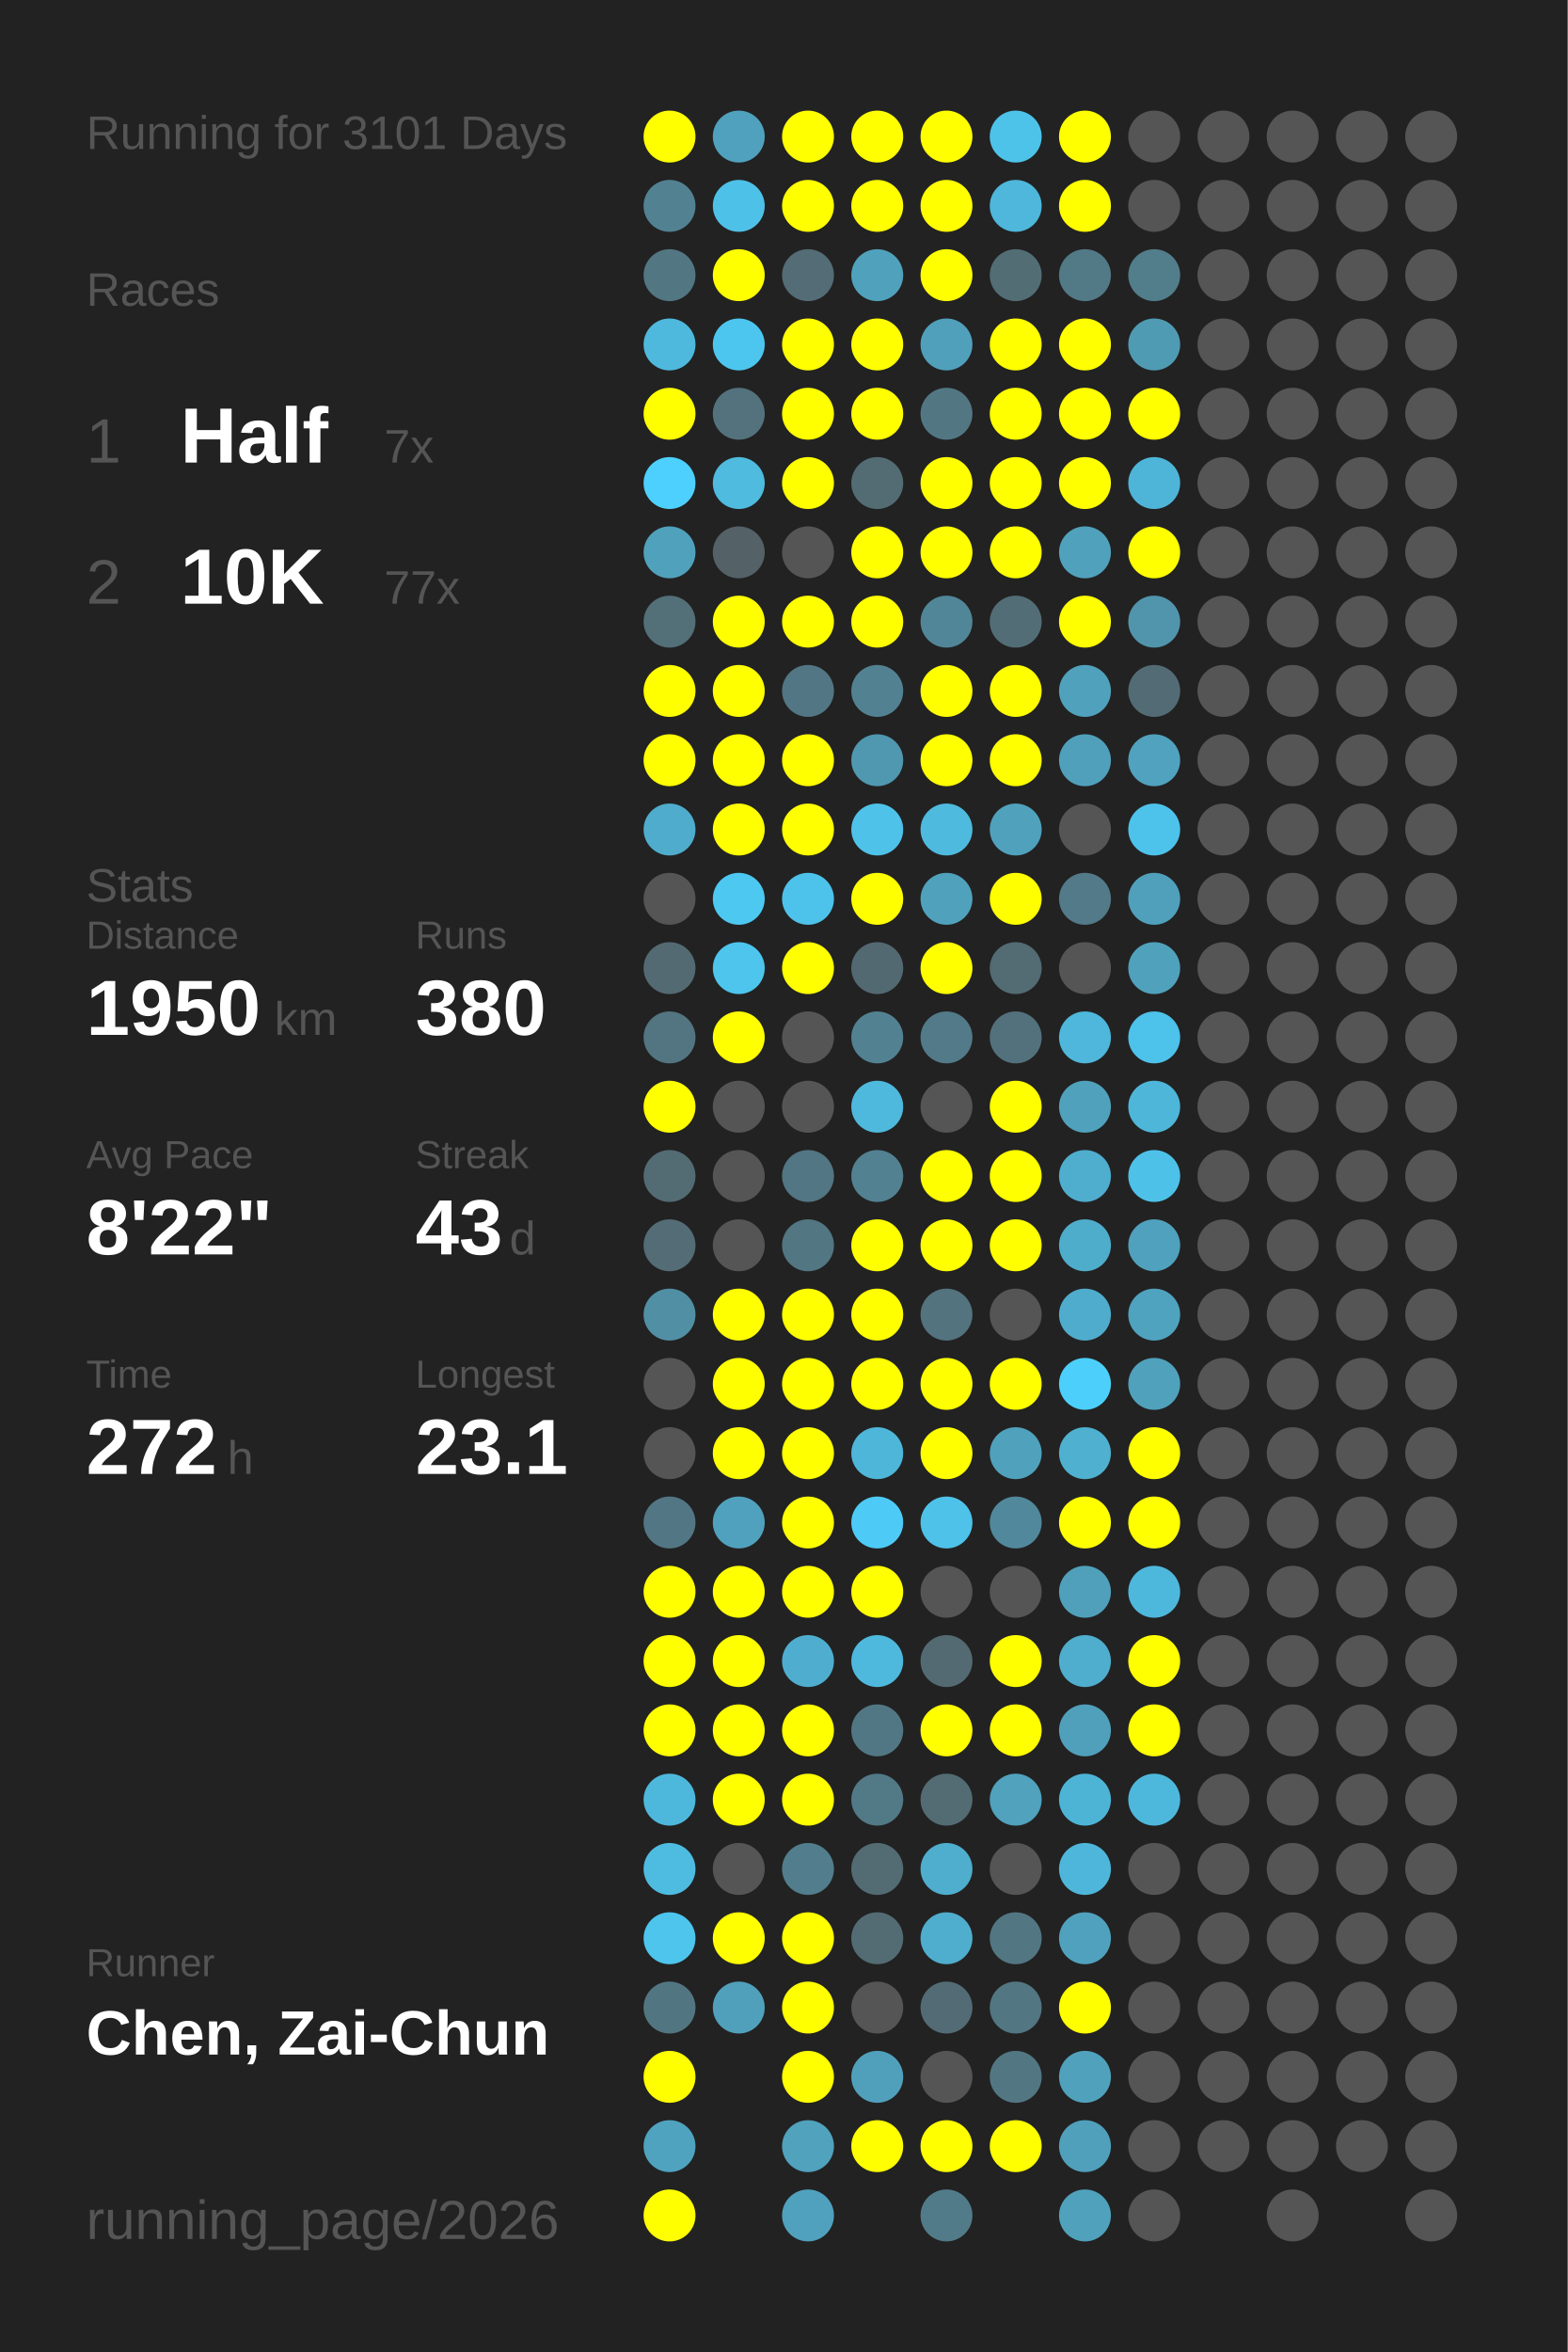
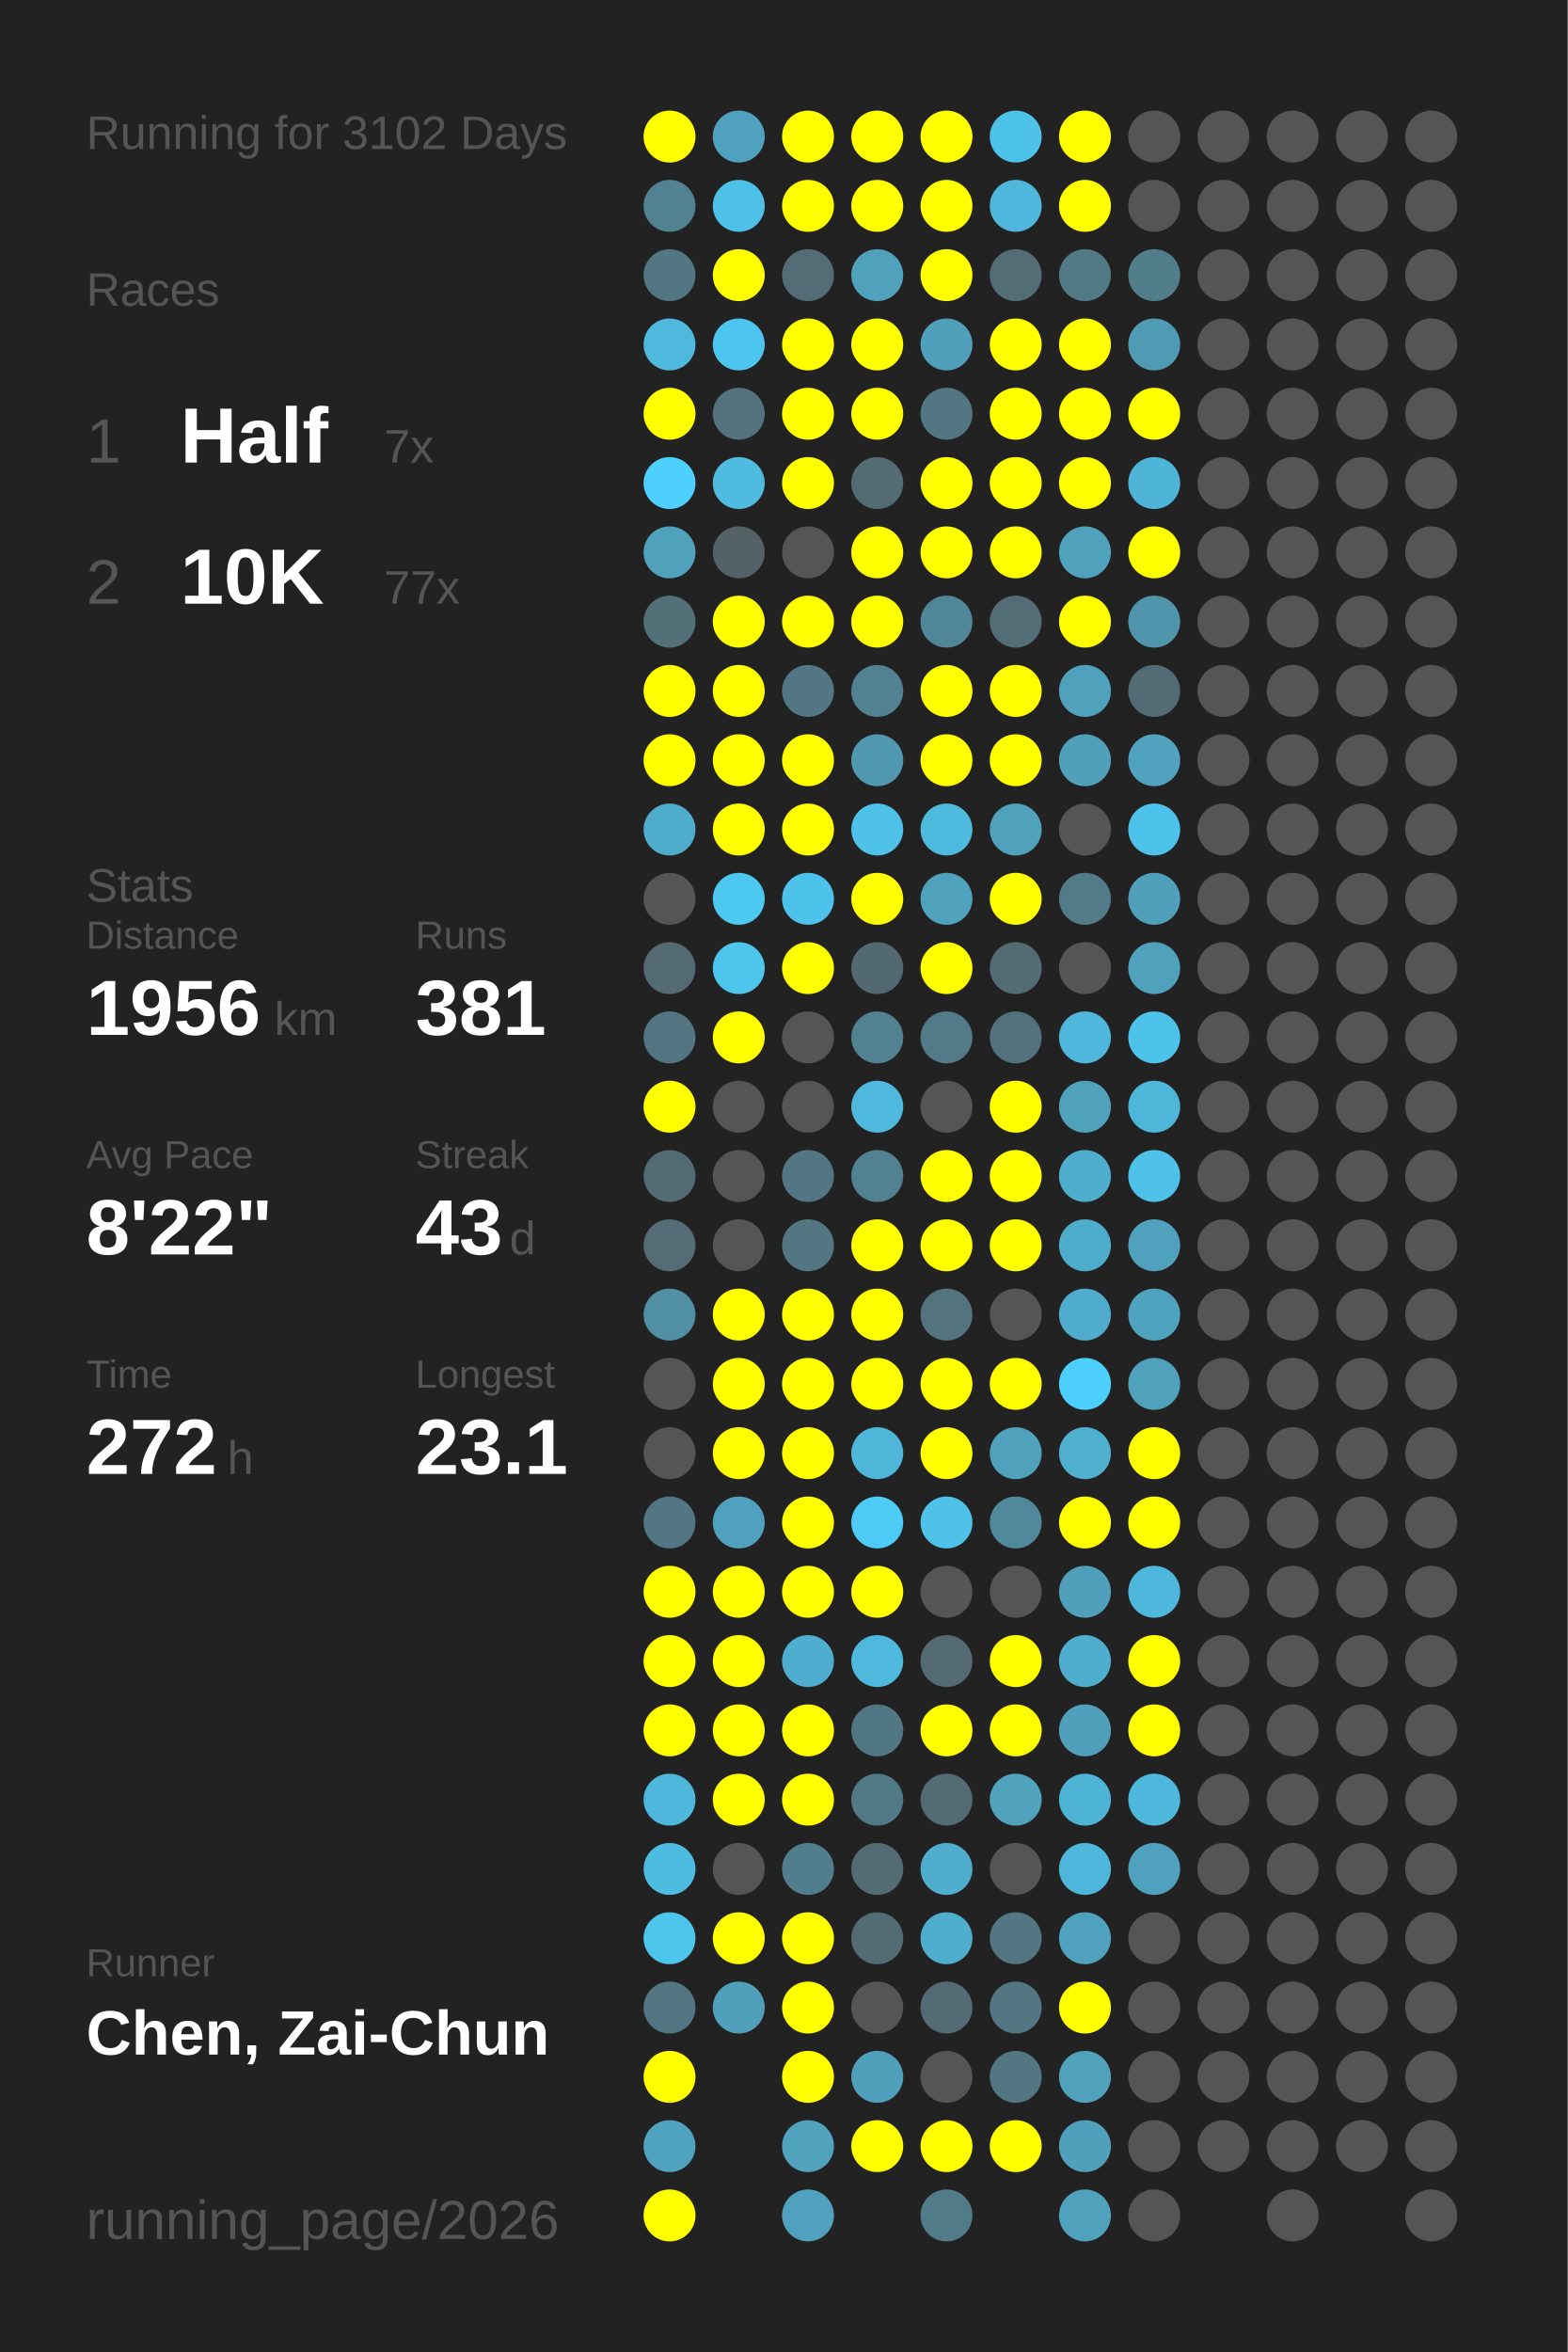
<svg xmlns="http://www.w3.org/2000/svg" baseProfile="full" height="300mm" version="1.1" viewBox="0,0,200,300" width="200mm">
  <defs />
  <rect fill="#222222" height="300" width="200" x="0" y="0" />
-   <text fill="#555555" style="font-size:6px; font-family:Arial;" x="11" y="19">Running for 3101 Days</text>
+   <text fill="#555555" style="font-size:6px; font-family:Arial;" x="11" y="19">Running for 3102 Days</text>
  <text fill="#555555" style="font-size:6px; font-family:Arial;" x="11" y="39">Races</text>
  <text fill="#555555" style="font-size:8px; font-family:Arial;" x="11" y="59">1</text>
  <text fill="#FFFFFF" style="font-size:10px; font-family:Arial; font-weight:bold;" x="23" y="59">Half</text>
  <text fill="#555555" style="font-size:6px; font-family:Arial;" x="49" y="59">7x</text>
  <text fill="#555555" style="font-size:8px; font-family:Arial;" x="11" y="77">2</text>
  <text fill="#FFFFFF" style="font-size:10px; font-family:Arial; font-weight:bold;" x="23" y="77">10K</text>
  <text fill="#555555" style="font-size:6px; font-family:Arial;" x="49" y="77">77x</text>
  <text fill="#555555" style="font-size:6px; font-family:Arial;" x="11" y="115">Stats</text>
  <text fill="#555555" style="font-size:5px; font-family:Arial;" x="11" y="121">Distance</text>
-   <text fill="#FFFFFF" style="font-size:10px; font-family:Arial; font-weight:bold;" x="11" y="132">1950</text>
+   <text fill="#FFFFFF" style="font-size:10px; font-family:Arial; font-weight:bold;" x="11" y="132">1956</text>
  <text fill="#555555" style="font-size:6px; font-family:Arial;" x="35" y="132">km</text>
  <text fill="#555555" style="font-size:5px; font-family:Arial;" x="53" y="121">Runs</text>
-   <text fill="#FFFFFF" style="font-size:10px; font-family:Arial; font-weight:bold;" x="53" y="132">380</text>
+   <text fill="#FFFFFF" style="font-size:10px; font-family:Arial; font-weight:bold;" x="53" y="132">381</text>
  <text fill="#555555" style="font-size:5px; font-family:Arial;" x="11" y="149">Avg Pace</text>
  <text fill="#FFFFFF" style="font-size:10px; font-family:Arial; font-weight:bold;" x="11" y="160">8'22"</text>
  <text fill="#555555" style="font-size:5px; font-family:Arial;" x="53" y="149">Streak</text>
  <text fill="#FFFFFF" style="font-size:10px; font-family:Arial; font-weight:bold;" x="53" y="160">43</text>
  <text fill="#555555" style="font-size:6px; font-family:Arial;" x="65" y="160">d</text>
  <text fill="#555555" style="font-size:5px; font-family:Arial;" x="11" y="177">Time</text>
  <text fill="#FFFFFF" style="font-size:10px; font-family:Arial; font-weight:bold;" x="11" y="188">272</text>
  <text fill="#555555" style="font-size:6px; font-family:Arial;" x="29" y="188">h</text>
  <text fill="#555555" style="font-size:5px; font-family:Arial;" x="53" y="177">Longest</text>
  <text fill="#FFFFFF" style="font-size:10px; font-family:Arial; font-weight:bold;" x="53" y="188">23.1</text>
  <text fill="#555555" style="font-size:5px; font-family:Arial;" x="11" y="252.065">Runner</text>
  <text fill="#FFFFFF" style="font-size:8px; font-family:Arial; font-weight:bold;" x="11" y="262.065">Chen, Zai-Chun</text>
  <text fill="#555555" style="font-size:7px; font-family:Arial;" x="11" y="285.581">running_page/2026</text>
  <circle cx="85.417" cy="17.419" fill="#FFFF00" r="3.312" />
  <circle cx="85.417" cy="26.258" fill="#528292" r="3.312" />
  <circle cx="85.417" cy="35.097" fill="#527682" r="3.312" />
  <circle cx="85.417" cy="43.935" fill="#4eb9dd" r="3.312" />
  <circle cx="85.417" cy="52.774" fill="#FFFF00" r="3.312" />
  <circle cx="85.417" cy="61.613" fill="#4dd0fd" r="3.312" />
  <circle cx="85.417" cy="70.452" fill="#50a1bc" r="3.312" />
  <circle cx="85.417" cy="79.29" fill="#536f78" r="3.312" />
  <circle cx="85.417" cy="88.129" fill="#FFFF00" r="3.312" />
  <circle cx="85.417" cy="96.968" fill="#FFFF00" r="3.312" />
  <circle cx="85.417" cy="105.806" fill="#4faccc" r="3.312" />
  <circle cx="85.417" cy="114.645" fill="#555555" r="3.312" />
  <circle cx="85.417" cy="123.484" fill="#536a72" r="3.312" />
  <circle cx="85.417" cy="132.323" fill="#527581" r="3.312" />
  <circle cx="85.417" cy="141.161" fill="#FFFF00" r="3.312" />
  <circle cx="85.417" cy="150" fill="#536b73" r="3.312" />
  <circle cx="85.417" cy="158.839" fill="#536c75" r="3.312" />
  <circle cx="85.417" cy="167.677" fill="#518fa4" r="3.312" />
  <circle cx="85.417" cy="176.516" fill="#555555" r="3.312" />
  <circle cx="85.417" cy="185.355" fill="#555555" r="3.312" />
  <circle cx="85.417" cy="194.194" fill="#527683" r="3.312" />
  <circle cx="85.417" cy="203.032" fill="#FFFF00" r="3.312" />
  <circle cx="85.417" cy="211.871" fill="#FFFF00" r="3.312" />
  <circle cx="85.417" cy="220.71" fill="#FFFF00" r="3.312" />
  <circle cx="85.417" cy="229.548" fill="#4eb8dc" r="3.312" />
  <circle cx="85.417" cy="238.387" fill="#4ebce1" r="3.312" />
  <circle cx="85.417" cy="247.226" fill="#4dc5ed" r="3.312" />
  <circle cx="85.417" cy="256.065" fill="#527681" r="3.312" />
  <circle cx="85.417" cy="264.903" fill="#FFFF00" r="3.312" />
  <circle cx="85.417" cy="273.742" fill="#4fa3bf" r="3.312" />
  <circle cx="85.417" cy="282.581" fill="#FFFF00" r="3.312" />
  <circle cx="94.25" cy="17.419" fill="#50a1bd" r="3.312" />
  <circle cx="94.25" cy="26.258" fill="#4ec1e8" r="3.312" />
  <circle cx="94.25" cy="35.097" fill="#FFFF00" r="3.312" />
  <circle cx="94.25" cy="43.935" fill="#4dc6ef" r="3.312" />
  <circle cx="94.25" cy="52.774" fill="#53727d" r="3.312" />
  <circle cx="94.25" cy="61.613" fill="#4ebbdf" r="3.312" />
  <circle cx="94.25" cy="70.452" fill="#546166" r="3.312" />
  <circle cx="94.25" cy="79.29" fill="#FFFF00" r="3.312" />
  <circle cx="94.25" cy="88.129" fill="#FFFF00" r="3.312" />
  <circle cx="94.25" cy="96.968" fill="#FFFF00" r="3.312" />
  <circle cx="94.25" cy="105.806" fill="#FFFF00" r="3.312" />
  <circle cx="94.25" cy="114.645" fill="#4dc8f1" r="3.312" />
  <circle cx="94.25" cy="123.484" fill="#4dc5ed" r="3.312" />
  <circle cx="94.25" cy="132.323" fill="#FFFF00" r="3.312" />
  <circle cx="94.25" cy="141.161" fill="#555555" r="3.312" />
  <circle cx="94.25" cy="150" fill="#555555" r="3.312" />
  <circle cx="94.25" cy="158.839" fill="#555555" r="3.312" />
  <circle cx="94.25" cy="167.677" fill="#FFFF00" r="3.312" />
  <circle cx="94.25" cy="176.516" fill="#FFFF00" r="3.312" />
  <circle cx="94.25" cy="185.355" fill="#FFFF00" r="3.312" />
  <circle cx="94.25" cy="194.194" fill="#50a1bd" r="3.312" />
  <circle cx="94.25" cy="203.032" fill="#FFFF00" r="3.312" />
  <circle cx="94.25" cy="211.871" fill="#FFFF00" r="3.312" />
  <circle cx="94.25" cy="220.71" fill="#FFFF00" r="3.312" />
  <circle cx="94.25" cy="229.548" fill="#FFFF00" r="3.312" />
  <circle cx="94.25" cy="238.387" fill="#555555" r="3.312" />
  <circle cx="94.25" cy="247.226" fill="#FFFF00" r="3.312" />
  <circle cx="94.25" cy="256.065" fill="#50a0bb" r="3.312" />
  <circle cx="103.083" cy="17.419" fill="#FFFF00" r="3.312" />
  <circle cx="103.083" cy="26.258" fill="#FFFF00" r="3.312" />
  <circle cx="103.083" cy="35.097" fill="#536c75" r="3.312" />
  <circle cx="103.083" cy="43.935" fill="#FFFF00" r="3.312" />
  <circle cx="103.083" cy="52.774" fill="#FFFF00" r="3.312" />
  <circle cx="103.083" cy="61.613" fill="#FFFF00" r="3.312" />
  <circle cx="103.083" cy="70.452" fill="#555555" r="3.312" />
  <circle cx="103.083" cy="79.29" fill="#FFFF00" r="3.312" />
  <circle cx="103.083" cy="88.129" fill="#527683" r="3.312" />
  <circle cx="103.083" cy="96.968" fill="#FFFF00" r="3.312" />
  <circle cx="103.083" cy="105.806" fill="#FFFF00" r="3.312" />
  <circle cx="103.083" cy="114.645" fill="#4dc3eb" r="3.312" />
  <circle cx="103.083" cy="123.484" fill="#FFFF00" r="3.312" />
  <circle cx="103.083" cy="132.323" fill="#555555" r="3.312" />
  <circle cx="103.083" cy="141.161" fill="#555555" r="3.312" />
  <circle cx="103.083" cy="150" fill="#527683" r="3.312" />
  <circle cx="103.083" cy="158.839" fill="#527682" r="3.312" />
  <circle cx="103.083" cy="167.677" fill="#FFFF00" r="3.312" />
  <circle cx="103.083" cy="176.516" fill="#FFFF00" r="3.312" />
  <circle cx="103.083" cy="185.355" fill="#FFFF00" r="3.312" />
  <circle cx="103.083" cy="194.194" fill="#FFFF00" r="3.312" />
  <circle cx="103.083" cy="203.032" fill="#FFFF00" r="3.312" />
  <circle cx="103.083" cy="211.871" fill="#4faecf" r="3.312" />
  <circle cx="103.083" cy="220.71" fill="#FFFF00" r="3.312" />
  <circle cx="103.083" cy="229.548" fill="#FFFF00" r="3.312" />
  <circle cx="103.083" cy="238.387" fill="#527d8c" r="3.312" />
  <circle cx="103.083" cy="247.226" fill="#FFFF00" r="3.312" />
  <circle cx="103.083" cy="256.065" fill="#FFFF00" r="3.312" />
  <circle cx="103.083" cy="264.903" fill="#FFFF00" r="3.312" />
  <circle cx="103.083" cy="273.742" fill="#50a2bd" r="3.312" />
  <circle cx="103.083" cy="282.581" fill="#50a1bd" r="3.312" />
  <circle cx="111.917" cy="17.419" fill="#FFFF00" r="3.312" />
  <circle cx="111.917" cy="26.258" fill="#FFFF00" r="3.312" />
  <circle cx="111.917" cy="35.097" fill="#50a1bc" r="3.312" />
  <circle cx="111.917" cy="43.935" fill="#FFFF00" r="3.312" />
  <circle cx="111.917" cy="52.774" fill="#FFFF00" r="3.312" />
  <circle cx="111.917" cy="61.613" fill="#536c74" r="3.312" />
  <circle cx="111.917" cy="70.452" fill="#FFFF00" r="3.312" />
  <circle cx="111.917" cy="79.29" fill="#FFFF00" r="3.312" />
  <circle cx="111.917" cy="88.129" fill="#528292" r="3.312" />
  <circle cx="111.917" cy="96.968" fill="#5097b0" r="3.312" />
  <circle cx="111.917" cy="105.806" fill="#4ec2e9" r="3.312" />
  <circle cx="111.917" cy="114.645" fill="#FFFF00" r="3.312" />
  <circle cx="111.917" cy="123.484" fill="#536971" r="3.312" />
  <circle cx="111.917" cy="132.323" fill="#528292" r="3.312" />
  <circle cx="111.917" cy="141.161" fill="#4eb9dd" r="3.312" />
  <circle cx="111.917" cy="150" fill="#528191" r="3.312" />
  <circle cx="111.917" cy="158.839" fill="#FFFF00" r="3.312" />
  <circle cx="111.917" cy="167.677" fill="#FFFF00" r="3.312" />
  <circle cx="111.917" cy="176.516" fill="#FFFF00" r="3.312" />
  <circle cx="111.917" cy="185.355" fill="#4eb6d9" r="3.312" />
  <circle cx="111.917" cy="194.194" fill="#4dcbf6" r="3.312" />
  <circle cx="111.917" cy="203.032" fill="#FFFF00" r="3.312" />
  <circle cx="111.917" cy="211.871" fill="#4eb9dd" r="3.312" />
  <circle cx="111.917" cy="220.71" fill="#527784" r="3.312" />
  <circle cx="111.917" cy="229.548" fill="#527986" r="3.312" />
  <circle cx="111.917" cy="238.387" fill="#536b73" r="3.312" />
  <circle cx="111.917" cy="247.226" fill="#536c74" r="3.312" />
  <circle cx="111.917" cy="256.065" fill="#555555" r="3.312" />
  <circle cx="111.917" cy="264.903" fill="#50a0bc" r="3.312" />
  <circle cx="111.917" cy="273.742" fill="#FFFF00" r="3.312" />
  <circle cx="120.75" cy="17.419" fill="#FFFF00" r="3.312" />
  <circle cx="120.75" cy="26.258" fill="#FFFF00" r="3.312" />
  <circle cx="120.75" cy="35.097" fill="#FFFF00" r="3.312" />
  <circle cx="120.75" cy="43.935" fill="#50a0bb" r="3.312" />
  <circle cx="120.75" cy="52.774" fill="#527783" r="3.312" />
  <circle cx="120.75" cy="61.613" fill="#FFFF00" r="3.312" />
  <circle cx="120.75" cy="70.452" fill="#FFFF00" r="3.312" />
  <circle cx="120.75" cy="79.29" fill="#518698" r="3.312" />
  <circle cx="120.75" cy="88.129" fill="#FFFF00" r="3.312" />
  <circle cx="120.75" cy="96.968" fill="#FFFF00" r="3.312" />
  <circle cx="120.75" cy="105.806" fill="#4ebade" r="3.312" />
  <circle cx="120.75" cy="114.645" fill="#50a1bc" r="3.312" />
  <circle cx="120.75" cy="123.484" fill="#FFFF00" r="3.312" />
  <circle cx="120.75" cy="132.323" fill="#527a88" r="3.312" />
  <circle cx="120.75" cy="141.161" fill="#555555" r="3.312" />
  <circle cx="120.75" cy="150" fill="#FFFF00" r="3.312" />
  <circle cx="120.75" cy="158.839" fill="#FFFF00" r="3.312" />
  <circle cx="120.75" cy="167.677" fill="#53737e" r="3.312" />
  <circle cx="120.75" cy="176.516" fill="#FFFF00" r="3.312" />
  <circle cx="120.75" cy="185.355" fill="#FFFF00" r="3.312" />
  <circle cx="120.75" cy="194.194" fill="#4ec2e9" r="3.312" />
  <circle cx="120.75" cy="203.032" fill="#555555" r="3.312" />
  <circle cx="120.75" cy="211.871" fill="#536a72" r="3.312" />
  <circle cx="120.75" cy="220.71" fill="#FFFF00" r="3.312" />
  <circle cx="120.75" cy="229.548" fill="#536b73" r="3.312" />
  <circle cx="120.75" cy="238.387" fill="#4fadcd" r="3.312" />
  <circle cx="120.75" cy="247.226" fill="#4faece" r="3.312" />
  <circle cx="120.75" cy="256.065" fill="#536b74" r="3.312" />
  <circle cx="120.75" cy="264.903" fill="#555555" r="3.312" />
  <circle cx="120.75" cy="273.742" fill="#FFFF00" r="3.312" />
  <circle cx="120.75" cy="282.581" fill="#527b89" r="3.312" />
  <circle cx="129.583" cy="17.419" fill="#4dc3ea" r="3.312" />
  <circle cx="129.583" cy="26.258" fill="#4eb7db" r="3.312" />
  <circle cx="129.583" cy="35.097" fill="#536d75" r="3.312" />
  <circle cx="129.583" cy="43.935" fill="#FFFF00" r="3.312" />
  <circle cx="129.583" cy="52.774" fill="#FFFF00" r="3.312" />
  <circle cx="129.583" cy="61.613" fill="#FFFF00" r="3.312" />
  <circle cx="129.583" cy="70.452" fill="#FFFF00" r="3.312" />
  <circle cx="129.583" cy="79.29" fill="#536d76" r="3.312" />
  <circle cx="129.583" cy="88.129" fill="#FFFF00" r="3.312" />
  <circle cx="129.583" cy="96.968" fill="#FFFF00" r="3.312" />
  <circle cx="129.583" cy="105.806" fill="#50a1bc" r="3.312" />
  <circle cx="129.583" cy="114.645" fill="#FFFF00" r="3.312" />
  <circle cx="129.583" cy="123.484" fill="#536b73" r="3.312" />
  <circle cx="129.583" cy="132.323" fill="#53717c" r="3.312" />
  <circle cx="129.583" cy="141.161" fill="#FFFF00" r="3.312" />
  <circle cx="129.583" cy="150" fill="#FFFF00" r="3.312" />
  <circle cx="129.583" cy="158.839" fill="#FFFF00" r="3.312" />
  <circle cx="129.583" cy="167.677" fill="#555555" r="3.312" />
  <circle cx="129.583" cy="176.516" fill="#FFFF00" r="3.312" />
  <circle cx="129.583" cy="185.355" fill="#50a1bc" r="3.312" />
  <circle cx="129.583" cy="194.194" fill="#51889b" r="3.312" />
  <circle cx="129.583" cy="203.032" fill="#555555" r="3.312" />
  <circle cx="129.583" cy="211.871" fill="#FFFF00" r="3.312" />
  <circle cx="129.583" cy="220.71" fill="#FFFF00" r="3.312" />
  <circle cx="129.583" cy="229.548" fill="#50a2bd" r="3.312" />
  <circle cx="129.583" cy="238.387" fill="#555555" r="3.312" />
  <circle cx="129.583" cy="247.226" fill="#527783" r="3.312" />
  <circle cx="129.583" cy="256.065" fill="#527682" r="3.312" />
  <circle cx="129.583" cy="264.903" fill="#527783" r="3.312" />
  <circle cx="129.583" cy="273.742" fill="#FFFF00" r="3.312" />
  <circle cx="138.417" cy="17.419" fill="#FFFF00" r="3.312" />
  <circle cx="138.417" cy="26.258" fill="#FFFF00" r="3.312" />
  <circle cx="138.417" cy="35.097" fill="#527986" r="3.312" />
  <circle cx="138.417" cy="43.935" fill="#FFFF00" r="3.312" />
  <circle cx="138.417" cy="52.774" fill="#FFFF00" r="3.312" />
  <circle cx="138.417" cy="61.613" fill="#FFFF00" r="3.312" />
  <circle cx="138.417" cy="70.452" fill="#50a1bc" r="3.312" />
  <circle cx="138.417" cy="79.29" fill="#FFFF00" r="3.312" />
  <circle cx="138.417" cy="88.129" fill="#50a1bc" r="3.312" />
  <circle cx="138.417" cy="96.968" fill="#50a0bb" r="3.312" />
  <circle cx="138.417" cy="105.806" fill="#555555" r="3.312" />
  <circle cx="138.417" cy="114.645" fill="#527a88" r="3.312" />
  <circle cx="138.417" cy="123.484" fill="#555555" r="3.312" />
  <circle cx="138.417" cy="132.323" fill="#4eb7db" r="3.312" />
  <circle cx="138.417" cy="141.161" fill="#50a1bc" r="3.312" />
  <circle cx="138.417" cy="150" fill="#4fadcd" r="3.312" />
  <circle cx="138.417" cy="158.839" fill="#4fadcc" r="3.312" />
  <circle cx="138.417" cy="167.677" fill="#4faccc" r="3.312" />
  <circle cx="138.417" cy="176.516" fill="#4dcffc" r="3.312" />
  <circle cx="138.417" cy="185.355" fill="#4fb0d0" r="3.312" />
  <circle cx="138.417" cy="194.194" fill="#FFFF00" r="3.312" />
  <circle cx="138.417" cy="203.032" fill="#50a0bb" r="3.312" />
  <circle cx="138.417" cy="211.871" fill="#4fadcd" r="3.312" />
  <circle cx="138.417" cy="220.71" fill="#50a0bb" r="3.312" />
  <circle cx="138.417" cy="229.548" fill="#4eb4d6" r="3.312" />
  <circle cx="138.417" cy="238.387" fill="#4eb6da" r="3.312" />
  <circle cx="138.417" cy="247.226" fill="#50a1bd" r="3.312" />
  <circle cx="138.417" cy="256.065" fill="#FFFF00" r="3.312" />
  <circle cx="138.417" cy="264.903" fill="#50a1bc" r="3.312" />
  <circle cx="138.417" cy="273.742" fill="#50a0bc" r="3.312" />
  <circle cx="138.417" cy="282.581" fill="#50a1bc" r="3.312" />
  <circle cx="147.25" cy="17.419" fill="#555555" r="3.312" />
  <circle cx="147.25" cy="26.258" fill="#555555" r="3.312" />
  <circle cx="147.25" cy="35.097" fill="#527d8b" r="3.312" />
  <circle cx="147.25" cy="43.935" fill="#509bb4" r="3.312" />
  <circle cx="147.25" cy="52.774" fill="#FFFF00" r="3.312" />
  <circle cx="147.25" cy="61.613" fill="#4eb5d8" r="3.312" />
  <circle cx="147.25" cy="70.452" fill="#FFFF00" r="3.312" />
  <circle cx="147.25" cy="79.29" fill="#5095ac" r="3.312" />
  <circle cx="147.25" cy="88.129" fill="#536b74" r="3.312" />
  <circle cx="147.25" cy="96.968" fill="#50a2be" r="3.312" />
  <circle cx="147.25" cy="105.806" fill="#4dc3eb" r="3.312" />
  <circle cx="147.25" cy="114.645" fill="#50a0bc" r="3.312" />
  <circle cx="147.25" cy="123.484" fill="#50a1bc" r="3.312" />
  <circle cx="147.25" cy="132.323" fill="#4dc2ea" r="3.312" />
  <circle cx="147.25" cy="141.161" fill="#4eb6d9" r="3.312" />
  <circle cx="147.25" cy="150" fill="#4ec1e8" r="3.312" />
  <circle cx="147.25" cy="158.839" fill="#50a1bd" r="3.312" />
  <circle cx="147.25" cy="167.677" fill="#4fa3bf" r="3.312" />
  <circle cx="147.25" cy="176.516" fill="#50a1bc" r="3.312" />
  <circle cx="147.25" cy="185.355" fill="#FFFF00" r="3.312" />
  <circle cx="147.25" cy="194.194" fill="#FFFF00" r="3.312" />
  <circle cx="147.25" cy="203.032" fill="#4eb8dc" r="3.312" />
  <circle cx="147.25" cy="211.871" fill="#FFFF00" r="3.312" />
  <circle cx="147.25" cy="220.71" fill="#FFFF00" r="3.312" />
  <circle cx="147.25" cy="229.548" fill="#4eb8dc" r="3.312" />
-   <circle cx="147.25" cy="238.387" fill="#555555" r="3.312" />
+   <circle cx="147.25" cy="238.387" fill="#50a1bd" r="3.312" />
  <circle cx="147.25" cy="247.226" fill="#555555" r="3.312" />
  <circle cx="147.25" cy="256.065" fill="#555555" r="3.312" />
  <circle cx="147.25" cy="264.903" fill="#555555" r="3.312" />
  <circle cx="147.25" cy="273.742" fill="#555555" r="3.312" />
  <circle cx="147.25" cy="282.581" fill="#555555" r="3.312" />
  <circle cx="156.083" cy="17.419" fill="#555555" r="3.312" />
  <circle cx="156.083" cy="26.258" fill="#555555" r="3.312" />
  <circle cx="156.083" cy="35.097" fill="#555555" r="3.312" />
  <circle cx="156.083" cy="43.935" fill="#555555" r="3.312" />
  <circle cx="156.083" cy="52.774" fill="#555555" r="3.312" />
  <circle cx="156.083" cy="61.613" fill="#555555" r="3.312" />
  <circle cx="156.083" cy="70.452" fill="#555555" r="3.312" />
  <circle cx="156.083" cy="79.29" fill="#555555" r="3.312" />
  <circle cx="156.083" cy="88.129" fill="#555555" r="3.312" />
  <circle cx="156.083" cy="96.968" fill="#555555" r="3.312" />
  <circle cx="156.083" cy="105.806" fill="#555555" r="3.312" />
  <circle cx="156.083" cy="114.645" fill="#555555" r="3.312" />
  <circle cx="156.083" cy="123.484" fill="#555555" r="3.312" />
  <circle cx="156.083" cy="132.323" fill="#555555" r="3.312" />
  <circle cx="156.083" cy="141.161" fill="#555555" r="3.312" />
  <circle cx="156.083" cy="150" fill="#555555" r="3.312" />
  <circle cx="156.083" cy="158.839" fill="#555555" r="3.312" />
  <circle cx="156.083" cy="167.677" fill="#555555" r="3.312" />
  <circle cx="156.083" cy="176.516" fill="#555555" r="3.312" />
  <circle cx="156.083" cy="185.355" fill="#555555" r="3.312" />
  <circle cx="156.083" cy="194.194" fill="#555555" r="3.312" />
  <circle cx="156.083" cy="203.032" fill="#555555" r="3.312" />
  <circle cx="156.083" cy="211.871" fill="#555555" r="3.312" />
  <circle cx="156.083" cy="220.71" fill="#555555" r="3.312" />
  <circle cx="156.083" cy="229.548" fill="#555555" r="3.312" />
  <circle cx="156.083" cy="238.387" fill="#555555" r="3.312" />
  <circle cx="156.083" cy="247.226" fill="#555555" r="3.312" />
  <circle cx="156.083" cy="256.065" fill="#555555" r="3.312" />
  <circle cx="156.083" cy="264.903" fill="#555555" r="3.312" />
  <circle cx="156.083" cy="273.742" fill="#555555" r="3.312" />
  <circle cx="164.917" cy="17.419" fill="#555555" r="3.312" />
  <circle cx="164.917" cy="26.258" fill="#555555" r="3.312" />
  <circle cx="164.917" cy="35.097" fill="#555555" r="3.312" />
  <circle cx="164.917" cy="43.935" fill="#555555" r="3.312" />
  <circle cx="164.917" cy="52.774" fill="#555555" r="3.312" />
  <circle cx="164.917" cy="61.613" fill="#555555" r="3.312" />
  <circle cx="164.917" cy="70.452" fill="#555555" r="3.312" />
  <circle cx="164.917" cy="79.29" fill="#555555" r="3.312" />
  <circle cx="164.917" cy="88.129" fill="#555555" r="3.312" />
  <circle cx="164.917" cy="96.968" fill="#555555" r="3.312" />
  <circle cx="164.917" cy="105.806" fill="#555555" r="3.312" />
  <circle cx="164.917" cy="114.645" fill="#555555" r="3.312" />
  <circle cx="164.917" cy="123.484" fill="#555555" r="3.312" />
  <circle cx="164.917" cy="132.323" fill="#555555" r="3.312" />
  <circle cx="164.917" cy="141.161" fill="#555555" r="3.312" />
  <circle cx="164.917" cy="150" fill="#555555" r="3.312" />
  <circle cx="164.917" cy="158.839" fill="#555555" r="3.312" />
  <circle cx="164.917" cy="167.677" fill="#555555" r="3.312" />
  <circle cx="164.917" cy="176.516" fill="#555555" r="3.312" />
  <circle cx="164.917" cy="185.355" fill="#555555" r="3.312" />
  <circle cx="164.917" cy="194.194" fill="#555555" r="3.312" />
  <circle cx="164.917" cy="203.032" fill="#555555" r="3.312" />
  <circle cx="164.917" cy="211.871" fill="#555555" r="3.312" />
  <circle cx="164.917" cy="220.71" fill="#555555" r="3.312" />
  <circle cx="164.917" cy="229.548" fill="#555555" r="3.312" />
  <circle cx="164.917" cy="238.387" fill="#555555" r="3.312" />
  <circle cx="164.917" cy="247.226" fill="#555555" r="3.312" />
  <circle cx="164.917" cy="256.065" fill="#555555" r="3.312" />
  <circle cx="164.917" cy="264.903" fill="#555555" r="3.312" />
  <circle cx="164.917" cy="273.742" fill="#555555" r="3.312" />
  <circle cx="164.917" cy="282.581" fill="#555555" r="3.312" />
  <circle cx="173.75" cy="17.419" fill="#555555" r="3.312" />
  <circle cx="173.75" cy="26.258" fill="#555555" r="3.312" />
  <circle cx="173.75" cy="35.097" fill="#555555" r="3.312" />
  <circle cx="173.75" cy="43.935" fill="#555555" r="3.312" />
  <circle cx="173.75" cy="52.774" fill="#555555" r="3.312" />
  <circle cx="173.75" cy="61.613" fill="#555555" r="3.312" />
  <circle cx="173.75" cy="70.452" fill="#555555" r="3.312" />
  <circle cx="173.75" cy="79.29" fill="#555555" r="3.312" />
  <circle cx="173.75" cy="88.129" fill="#555555" r="3.312" />
  <circle cx="173.75" cy="96.968" fill="#555555" r="3.312" />
  <circle cx="173.75" cy="105.806" fill="#555555" r="3.312" />
  <circle cx="173.75" cy="114.645" fill="#555555" r="3.312" />
  <circle cx="173.75" cy="123.484" fill="#555555" r="3.312" />
  <circle cx="173.75" cy="132.323" fill="#555555" r="3.312" />
  <circle cx="173.75" cy="141.161" fill="#555555" r="3.312" />
  <circle cx="173.75" cy="150" fill="#555555" r="3.312" />
  <circle cx="173.75" cy="158.839" fill="#555555" r="3.312" />
  <circle cx="173.75" cy="167.677" fill="#555555" r="3.312" />
  <circle cx="173.75" cy="176.516" fill="#555555" r="3.312" />
  <circle cx="173.75" cy="185.355" fill="#555555" r="3.312" />
  <circle cx="173.75" cy="194.194" fill="#555555" r="3.312" />
  <circle cx="173.75" cy="203.032" fill="#555555" r="3.312" />
  <circle cx="173.75" cy="211.871" fill="#555555" r="3.312" />
  <circle cx="173.75" cy="220.71" fill="#555555" r="3.312" />
  <circle cx="173.75" cy="229.548" fill="#555555" r="3.312" />
  <circle cx="173.75" cy="238.387" fill="#555555" r="3.312" />
  <circle cx="173.75" cy="247.226" fill="#555555" r="3.312" />
  <circle cx="173.75" cy="256.065" fill="#555555" r="3.312" />
  <circle cx="173.75" cy="264.903" fill="#555555" r="3.312" />
  <circle cx="173.75" cy="273.742" fill="#555555" r="3.312" />
  <circle cx="182.583" cy="17.419" fill="#555555" r="3.312" />
  <circle cx="182.583" cy="26.258" fill="#555555" r="3.312" />
  <circle cx="182.583" cy="35.097" fill="#555555" r="3.312" />
  <circle cx="182.583" cy="43.935" fill="#555555" r="3.312" />
  <circle cx="182.583" cy="52.774" fill="#555555" r="3.312" />
  <circle cx="182.583" cy="61.613" fill="#555555" r="3.312" />
  <circle cx="182.583" cy="70.452" fill="#555555" r="3.312" />
  <circle cx="182.583" cy="79.29" fill="#555555" r="3.312" />
  <circle cx="182.583" cy="88.129" fill="#555555" r="3.312" />
  <circle cx="182.583" cy="96.968" fill="#555555" r="3.312" />
  <circle cx="182.583" cy="105.806" fill="#555555" r="3.312" />
  <circle cx="182.583" cy="114.645" fill="#555555" r="3.312" />
  <circle cx="182.583" cy="123.484" fill="#555555" r="3.312" />
  <circle cx="182.583" cy="132.323" fill="#555555" r="3.312" />
  <circle cx="182.583" cy="141.161" fill="#555555" r="3.312" />
  <circle cx="182.583" cy="150" fill="#555555" r="3.312" />
  <circle cx="182.583" cy="158.839" fill="#555555" r="3.312" />
  <circle cx="182.583" cy="167.677" fill="#555555" r="3.312" />
  <circle cx="182.583" cy="176.516" fill="#555555" r="3.312" />
  <circle cx="182.583" cy="185.355" fill="#555555" r="3.312" />
  <circle cx="182.583" cy="194.194" fill="#555555" r="3.312" />
  <circle cx="182.583" cy="203.032" fill="#555555" r="3.312" />
  <circle cx="182.583" cy="211.871" fill="#555555" r="3.312" />
  <circle cx="182.583" cy="220.71" fill="#555555" r="3.312" />
  <circle cx="182.583" cy="229.548" fill="#555555" r="3.312" />
  <circle cx="182.583" cy="238.387" fill="#555555" r="3.312" />
  <circle cx="182.583" cy="247.226" fill="#555555" r="3.312" />
  <circle cx="182.583" cy="256.065" fill="#555555" r="3.312" />
  <circle cx="182.583" cy="264.903" fill="#555555" r="3.312" />
  <circle cx="182.583" cy="273.742" fill="#555555" r="3.312" />
  <circle cx="182.583" cy="282.581" fill="#555555" r="3.312" />
</svg>
